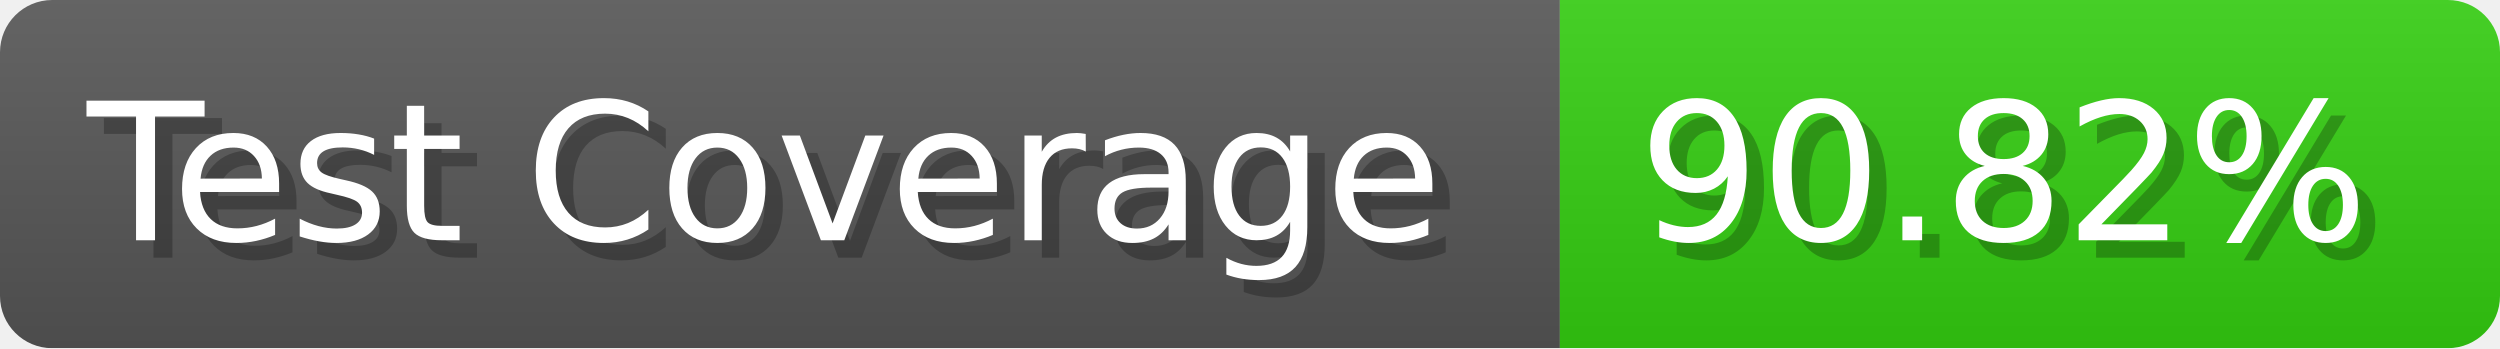
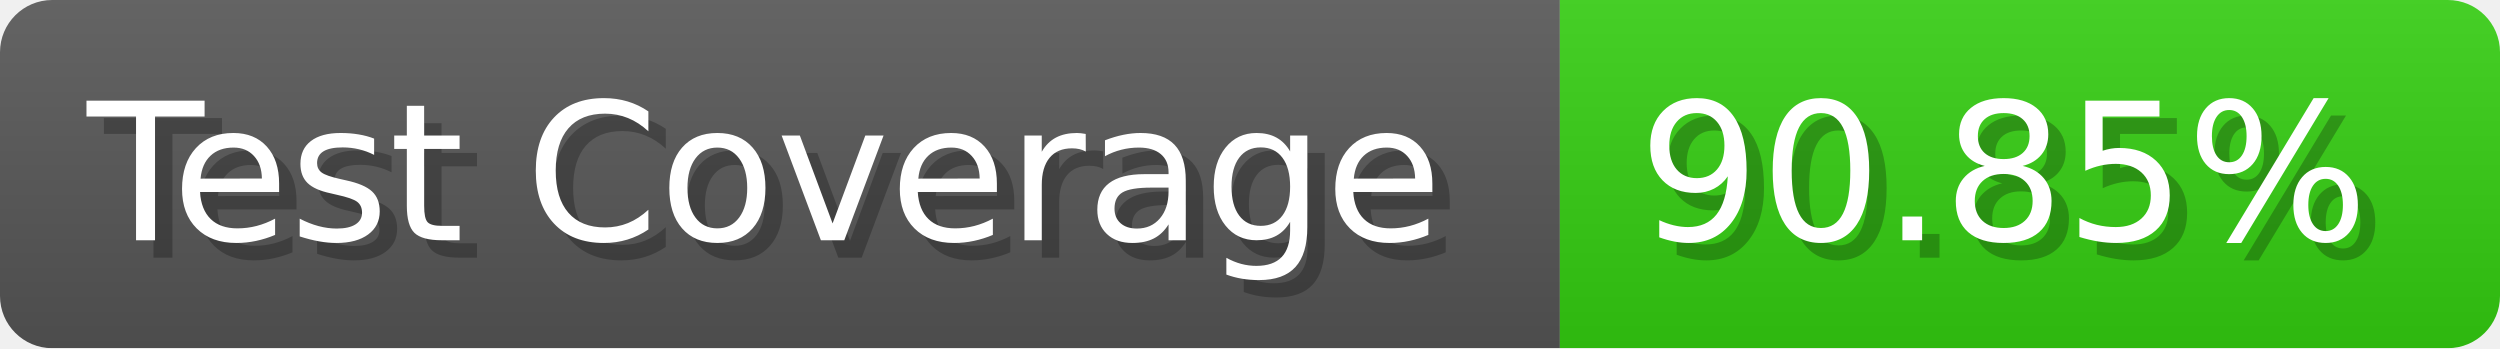
- <svg xmlns="http://www.w3.org/2000/svg" width="143.6" height="20" viewBox="0 0 1436 200" role="img" aria-label="Test Coverage: 90.82%">
+ <svg xmlns="http://www.w3.org/2000/svg" width="143.6" height="20" viewBox="0 0 1436 200" role="img" aria-label="Test Coverage: 90.85%">
  <linearGradient id="a" x2="0" y2="100%">
    <stop offset="0" stop-opacity=".1" stop-color="#EEE" />
    <stop offset="1" stop-opacity=".1" />
  </linearGradient>
  <mask id="m">
    <rect width="1436" height="200" rx="30" fill="#FFF" />
  </mask>
  <g mask="url(#m)">
    <rect width="896" height="200" fill="#555" />
    <rect width="540" height="200" fill="#3C1" x="896" />
    <rect width="1436" height="200" fill="url(#a)" />
  </g>
  <g aria-hidden="true" fill="#fff" text-anchor="start" font-family="Verdana,DejaVu Sans,sans-serif" font-size="110">
    <text x="60" y="148" textLength="796" fill="#000" opacity="0.25">Test Coverage</text>
    <text x="50" y="138" textLength="796">Test Coverage</text>
-     <text x="951" y="148" textLength="440" fill="#000" opacity="0.25">90.82%</text>
-     <text x="941" y="138" textLength="440">90.82%</text>
+     <text x="951" y="148" textLength="440" fill="#000" opacity="0.25">90.85%</text>
+     <text x="941" y="138" textLength="440">90.85%</text>
  </g>
</svg>
